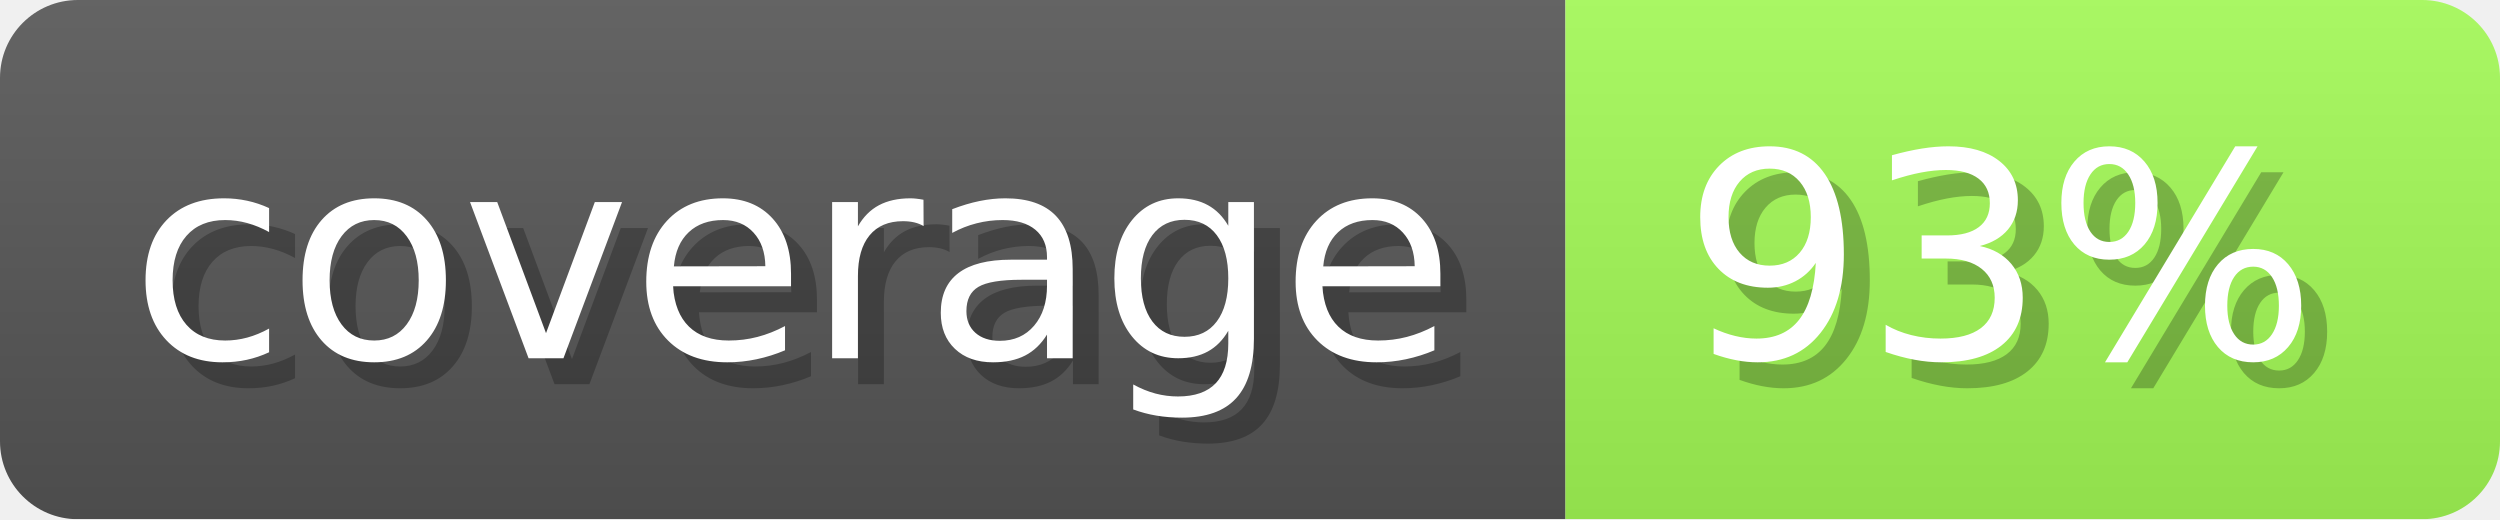
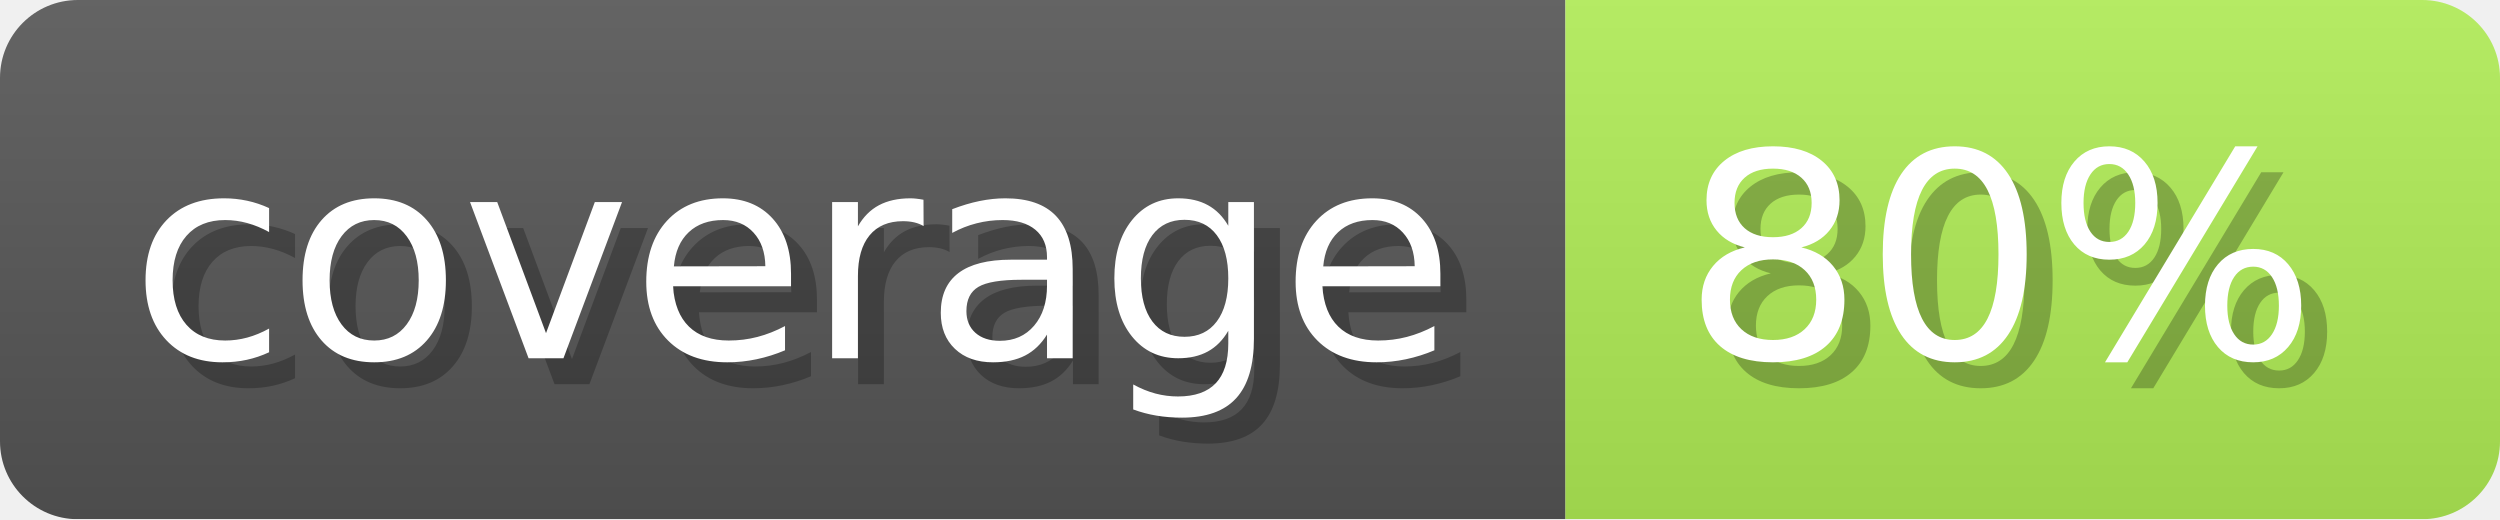
- <svg xmlns="http://www.w3.org/2000/svg" width="96.3" height="20" viewBox="0 0 963 200" role="img" aria-label="coverage: 93%">
+ <svg xmlns="http://www.w3.org/2000/svg" width="96.3" height="20" viewBox="0 0 963 200" role="img" aria-label="coverage: 80%">
  <linearGradient id="a" x2="0" y2="100%">
    <stop offset="0" stop-opacity=".1" stop-color="#EEE" />
    <stop offset="1" stop-opacity=".1" />
  </linearGradient>
  <mask id="m">
    <rect width="963" height="200" rx="30" fill="#FFF" />
  </mask>
  <g mask="url(#m)">
    <rect width="603" height="200" fill="#555" />
-     <rect width="360" height="200" fill="#a2f855" x="603" />
+     <rect width="360" height="200" fill="#afeb55" x="603" />
    <rect width="963" height="200" fill="url(#a)" />
  </g>
  <g aria-hidden="true" fill="#fff" text-anchor="start" font-family="Verdana,DejaVu Sans,sans-serif" font-size="110">
    <text x="60" y="148" textLength="503" fill="#000" opacity="0.25">coverage</text>
    <text x="50" y="138" textLength="503">coverage</text>
-     <text x="658" y="148" textLength="260" fill="#000" opacity="0.25">93%</text>
-     <text x="648" y="138" textLength="260">93%</text>
+     <text x="658" y="148" textLength="260" fill="#000" opacity="0.25">80%</text>
+     <text x="648" y="138" textLength="260">80%</text>
  </g>
</svg>
